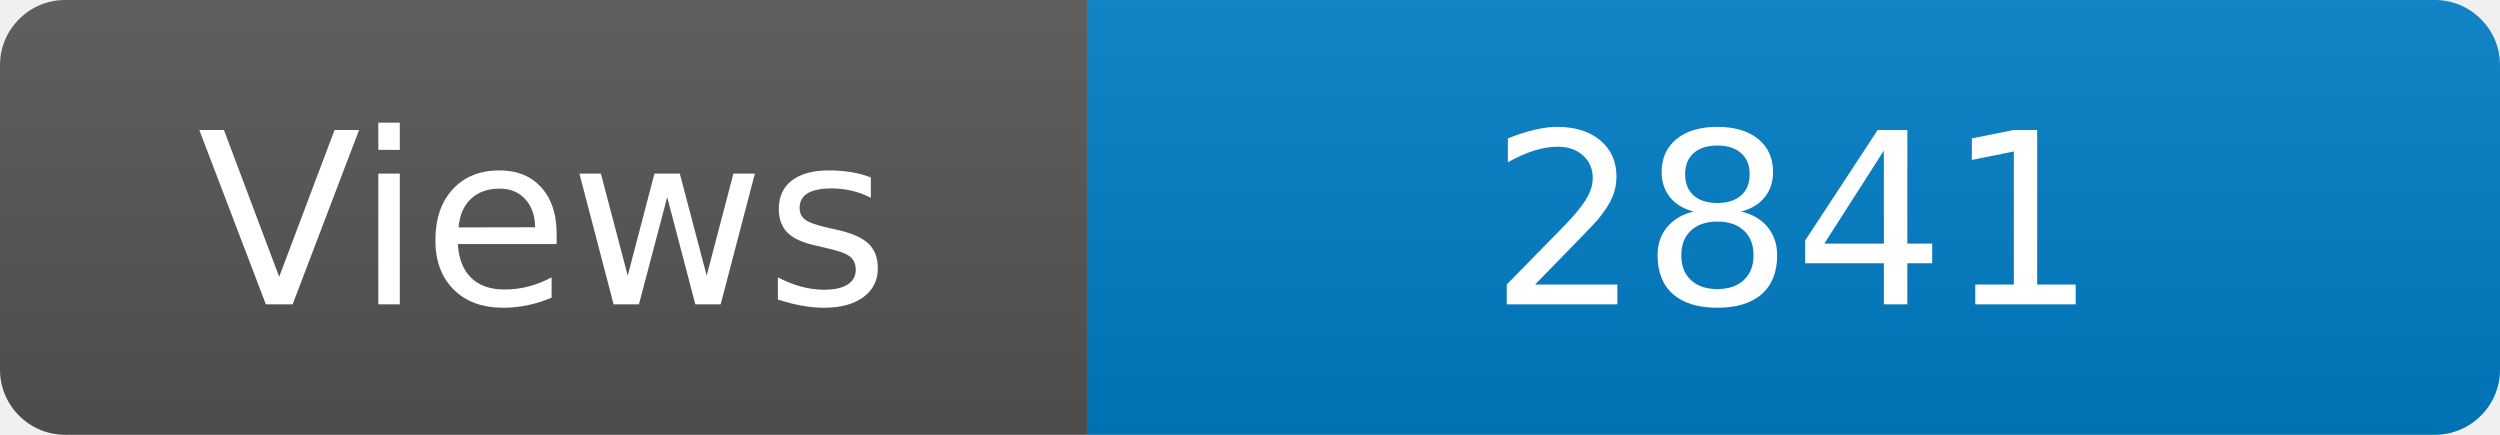
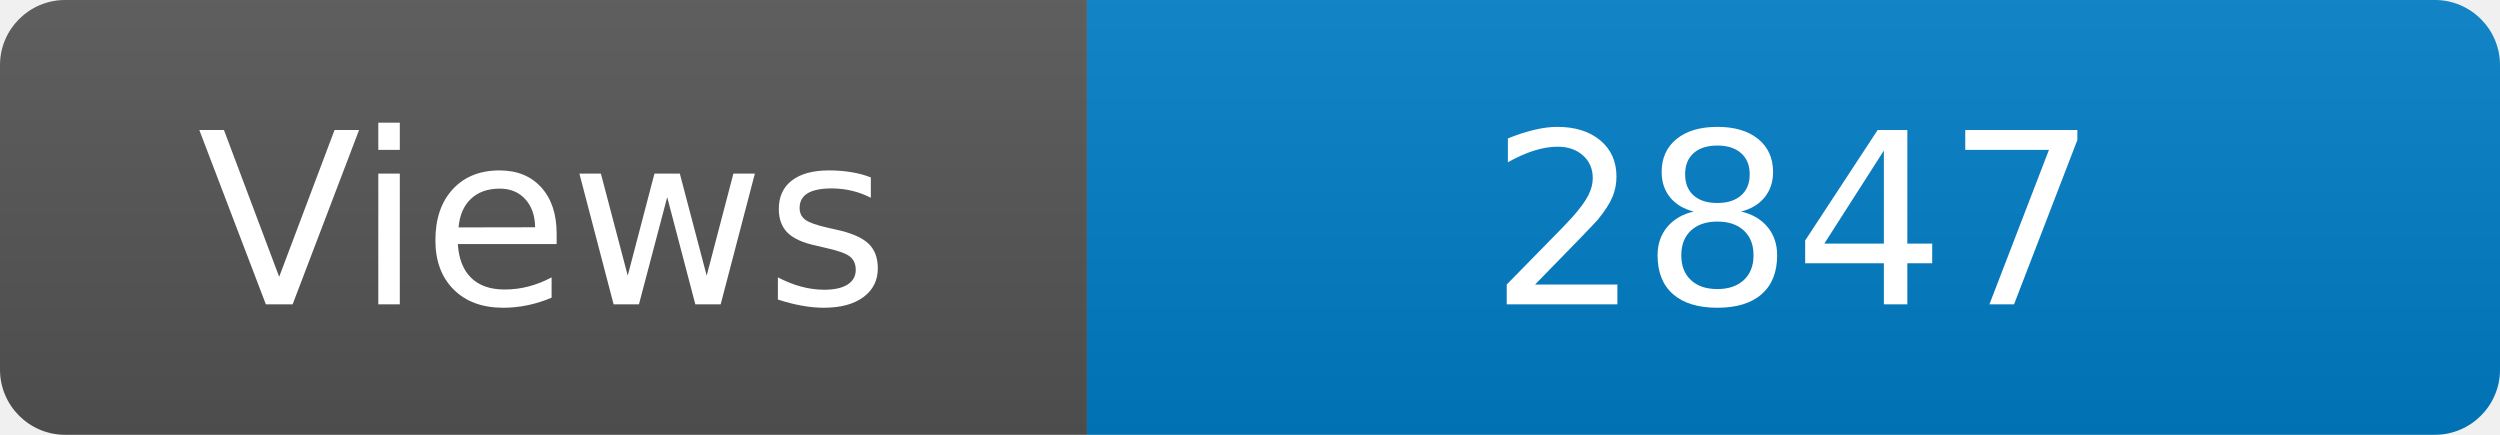
<svg xmlns="http://www.w3.org/2000/svg" width="115" height="20" role="img" aria-label="Maintained?: yes">
  <linearGradient id="s" x2="0" y2="100%">
    <stop offset="0" stop-color="#bbb" stop-opacity=".1" />
    <stop offset="1" stop-opacity=".1" />
  </linearGradient>
  <clipPath id="r">
    <rect width="115" height="20" rx="3" fill="#fff" />
  </clipPath>
  <g clip-path="url(#r)">
    <rect width="50" height="20" fill="#555" />
    <rect x="50" width="160" height="20" fill="#007ec6" />
    <rect width="115" height="20" fill="url(#s)" />
  </g>
  <g fill="#fff" text-anchor="middle" font-family="Verdana,Geneva,DejaVu Sans,sans-serif" font-size="110">
    <text x="250" y="140" transform="scale(.1)" fill="#fff">Views</text>
-     <text x="825" y="140" transform="scale(.1)" fill="#fff">2841</text>
+     <text x="825" y="140" transform="scale(.1)" fill="#fff">2847</text>
  </g>
</svg>
